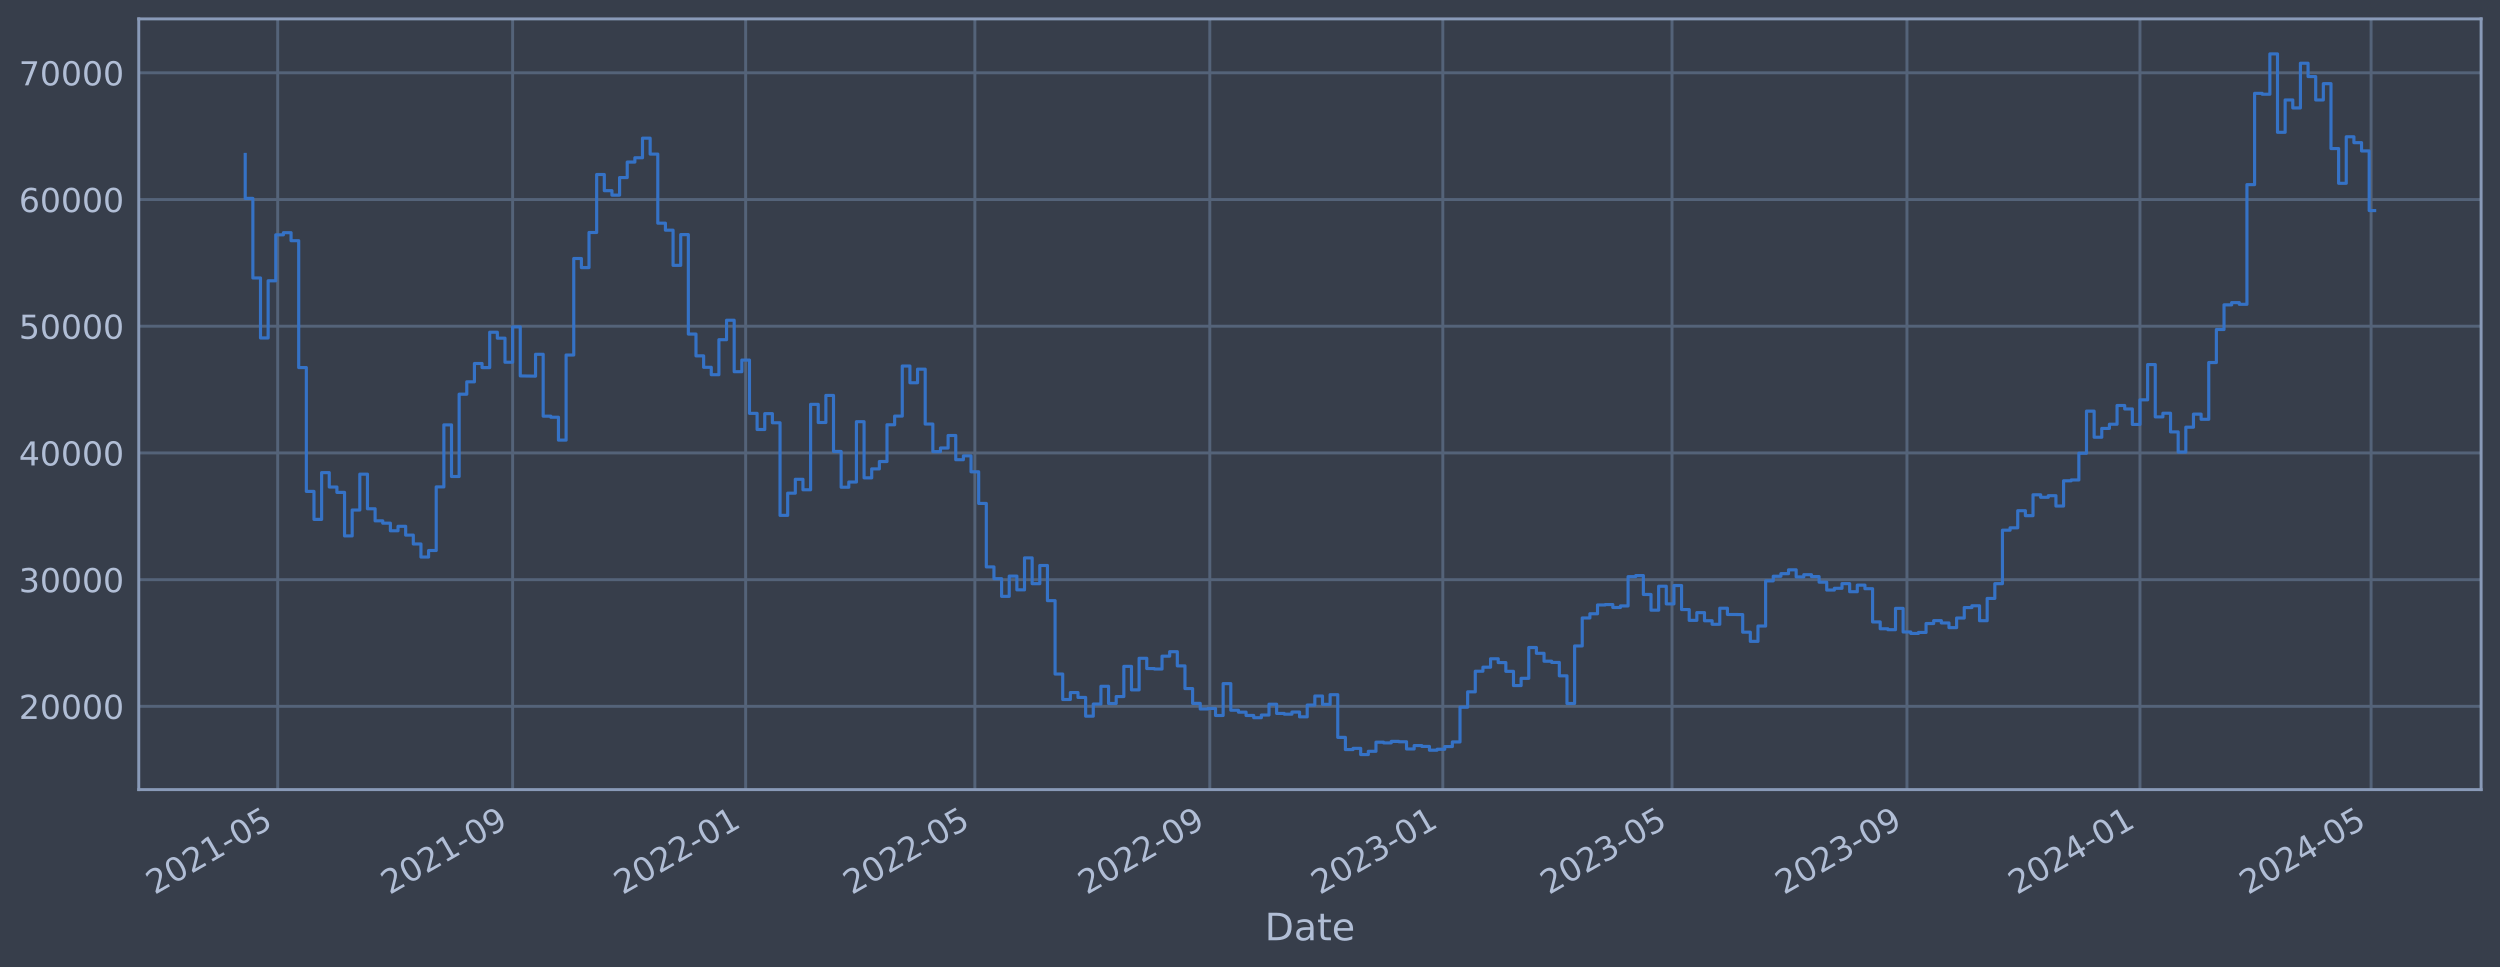
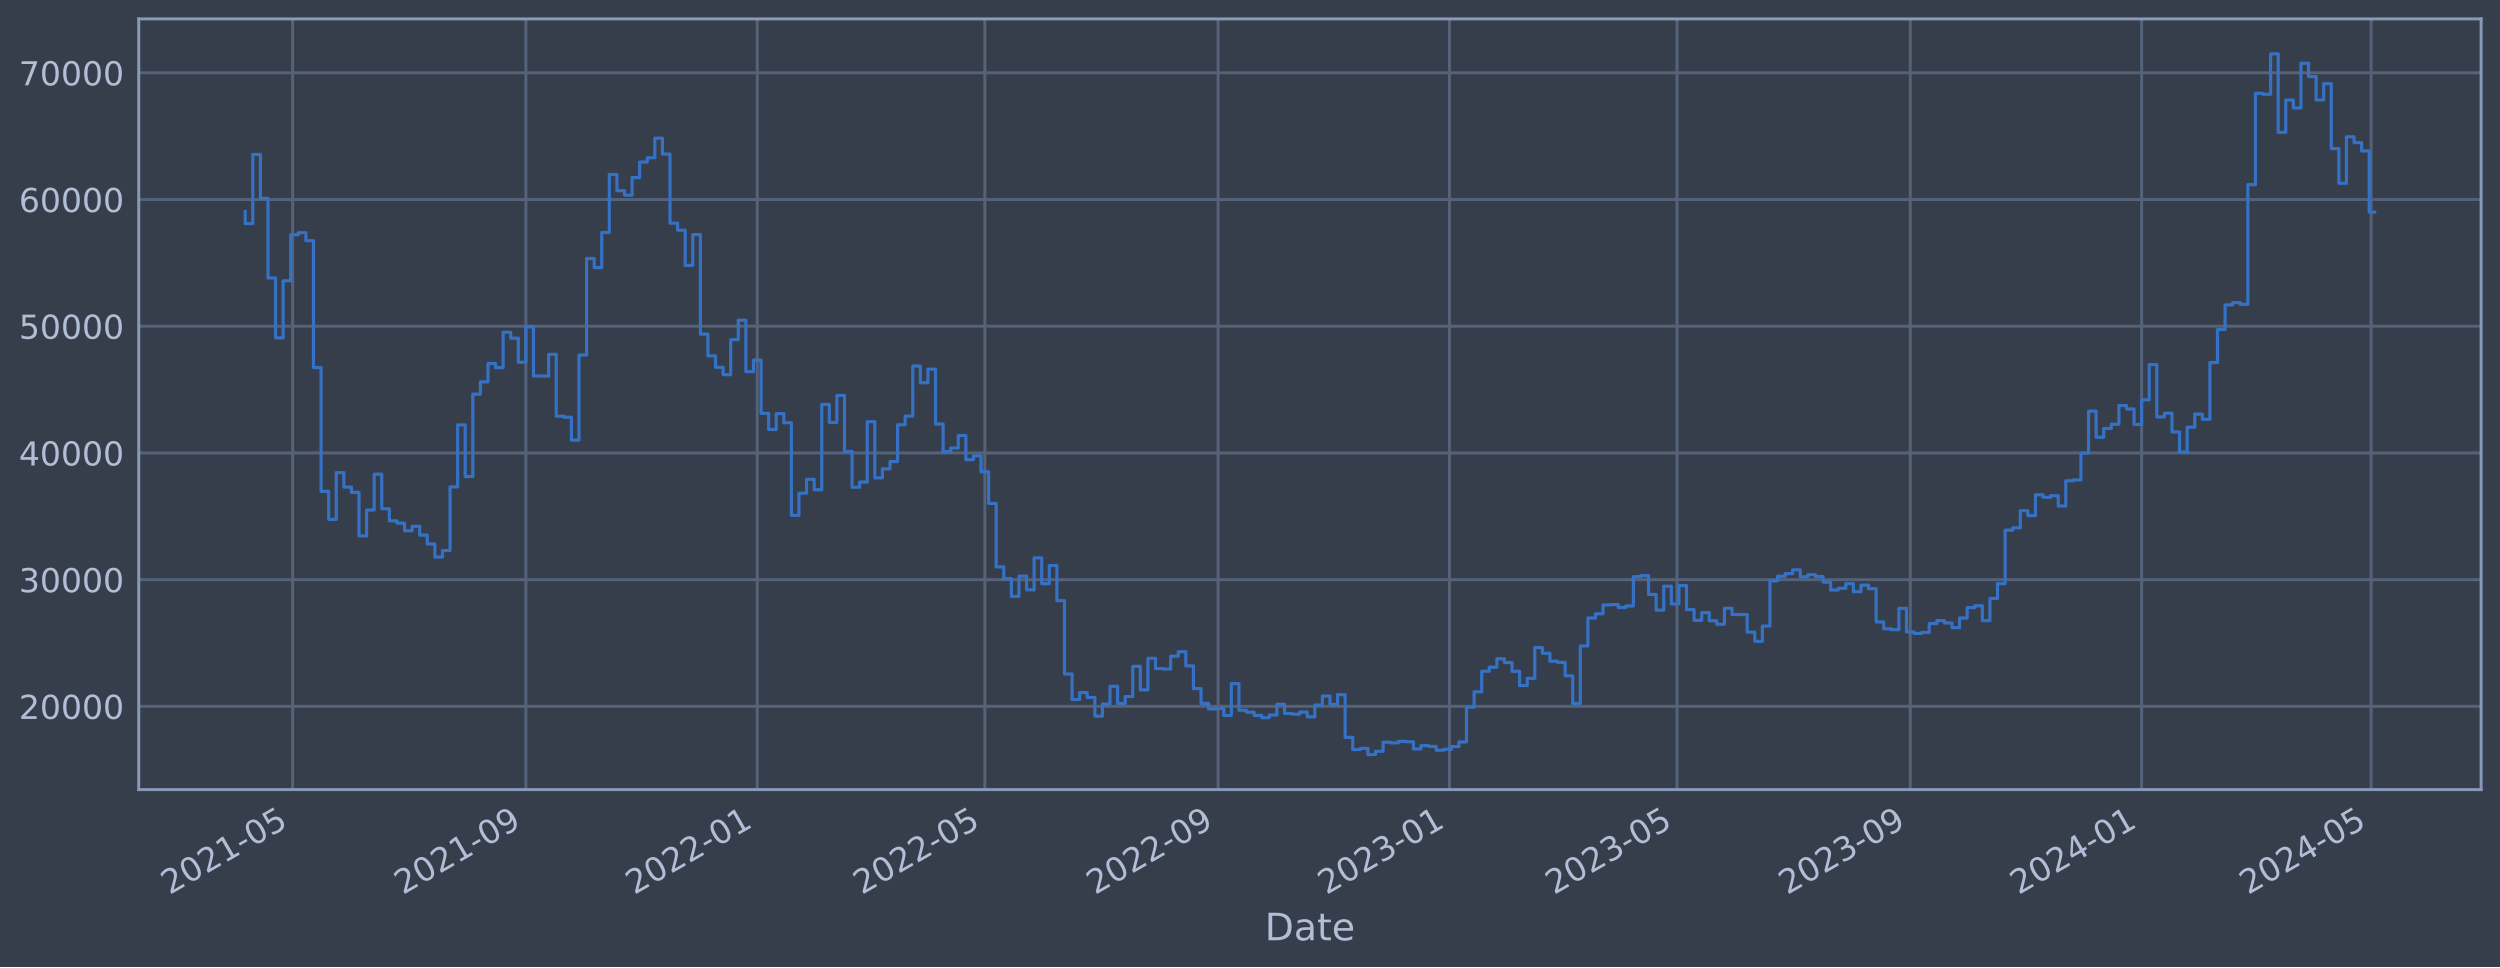
<svg xmlns="http://www.w3.org/2000/svg" xmlns:xlink="http://www.w3.org/1999/xlink" width="952.884pt" height="368.58pt" viewBox="0 0 952.884 368.58" version="1.1">
  <defs>
    <style type="text/css">*{stroke-linejoin: round; stroke-linecap: butt}</style>
  </defs>
  <g id="figure_1">
    <g id="patch_1">
      <path d="M 0 368.58  L 952.884 368.58  L 952.884 0  L 0 0  z " style="fill: #373e4b" />
    </g>
    <g id="axes_1">
      <g id="patch_2">
        <path d="M 52.884 300.96  L 945.684 300.96  L 945.684 7.2  L 52.884 7.2  z " style="fill: #373e4b" />
      </g>
      <g id="matplotlib.axis_1">
        <g id="xtick_1">
          <g id="line2d_1">
-             <path d="M 105.842 300.96  L 105.842 7.2  " clip-path="url(#p607f48d6da)" style="fill: none; stroke: #546379; stroke-width: 1.12; stroke-linecap: square" />
+             <path d="M 111.536 300.96  L 111.536 7.2  " clip-path="url(#pb23676a3c1)" style="fill: none; stroke: #546379; stroke-width: 1.12; stroke-linecap: square" />
          </g>
          <g id="line2d_2" />
          <g id="text_1">
-             <g style="fill: #b1bed6" transform="translate(58.9386 341.1745) rotate(-30) scale(0.126 -0.126)">
+             <g style="fill: #b1bed6" transform="translate(64.63299 341.1745) rotate(-30) scale(0.126 -0.126)">
              <defs>
                <path id="DejaVuSans-32" d="M 1228 531  L 3431 531  L 3431 0  L 469 0  L 469 531  Q 828 903 1448 1529  Q 2069 2156 2228 2338  Q 2531 2678 2651 2914  Q 2772 3150 2772 3378  Q 2772 3750 2511 3984  Q 2250 4219 1831 4219  Q 1534 4219 1204 4116  Q 875 4013 500 3803  L 500 4441  Q 881 4594 1212 4672  Q 1544 4750 1819 4750  Q 2544 4750 2975 4387  Q 3406 4025 3406 3419  Q 3406 3131 3298 2873  Q 3191 2616 2906 2266  Q 2828 2175 2409 1742  Q 1991 1309 1228 531  z " transform="scale(0.015625)" />
                <path id="DejaVuSans-30" d="M 2034 4250  Q 1547 4250 1301 3770  Q 1056 3291 1056 2328  Q 1056 1369 1301 889  Q 1547 409 2034 409  Q 2525 409 2770 889  Q 3016 1369 3016 2328  Q 3016 3291 2770 3770  Q 2525 4250 2034 4250  z M 2034 4750  Q 2819 4750 3233 4129  Q 3647 3509 3647 2328  Q 3647 1150 3233 529  Q 2819 -91 2034 -91  Q 1250 -91 836 529  Q 422 1150 422 2328  Q 422 3509 836 4129  Q 1250 4750 2034 4750  z " transform="scale(0.015625)" />
                <path id="DejaVuSans-31" d="M 794 531  L 1825 531  L 1825 4091  L 703 3866  L 703 4441  L 1819 4666  L 2450 4666  L 2450 531  L 3481 531  L 3481 0  L 794 0  L 794 531  z " transform="scale(0.015625)" />
                <path id="DejaVuSans-2d" d="M 313 2009  L 1997 2009  L 1997 1497  L 313 1497  L 313 2009  z " transform="scale(0.015625)" />
                <path id="DejaVuSans-35" d="M 691 4666  L 3169 4666  L 3169 4134  L 1269 4134  L 1269 2991  Q 1406 3038 1543 3061  Q 1681 3084 1819 3084  Q 2600 3084 3056 2656  Q 3513 2228 3513 1497  Q 3513 744 3044 326  Q 2575 -91 1722 -91  Q 1428 -91 1123 -41  Q 819 9 494 109  L 494 744  Q 775 591 1075 516  Q 1375 441 1709 441  Q 2250 441 2565 725  Q 2881 1009 2881 1497  Q 2881 1984 2565 2268  Q 2250 2553 1709 2553  Q 1456 2553 1204 2497  Q 953 2441 691 2322  L 691 4666  z " transform="scale(0.015625)" />
              </defs>
              <use xlink:href="#DejaVuSans-32" />
              <use xlink:href="#DejaVuSans-30" x="63.623" />
              <use xlink:href="#DejaVuSans-32" x="127.246" />
              <use xlink:href="#DejaVuSans-31" x="190.869" />
              <use xlink:href="#DejaVuSans-2d" x="254.492" />
              <use xlink:href="#DejaVuSans-30" x="290.576" />
              <use xlink:href="#DejaVuSans-35" x="354.199" />
            </g>
          </g>
        </g>
        <g id="xtick_2">
          <g id="line2d_3">
-             <path d="M 195.388 300.96  L 195.388 7.2  " clip-path="url(#p607f48d6da)" style="fill: none; stroke: #546379; stroke-width: 1.12; stroke-linecap: square" />
+             <path d="M 200.444 300.96  L 200.444 7.2  " clip-path="url(#pb23676a3c1)" style="fill: none; stroke: #546379; stroke-width: 1.12; stroke-linecap: square" />
          </g>
          <g id="line2d_4" />
          <g id="text_2">
-             <g style="fill: #b1bed6" transform="translate(148.4848 341.1745) rotate(-30) scale(0.126 -0.126)">
+             <g style="fill: #b1bed6" transform="translate(153.5408 341.1745) rotate(-30) scale(0.126 -0.126)">
              <defs>
                <path id="DejaVuSans-39" d="M 703 97  L 703 672  Q 941 559 1184 500  Q 1428 441 1663 441  Q 2288 441 2617 861  Q 2947 1281 2994 2138  Q 2813 1869 2534 1725  Q 2256 1581 1919 1581  Q 1219 1581 811 2004  Q 403 2428 403 3163  Q 403 3881 828 4315  Q 1253 4750 1959 4750  Q 2769 4750 3195 4129  Q 3622 3509 3622 2328  Q 3622 1225 3098 567  Q 2575 -91 1691 -91  Q 1453 -91 1209 -44  Q 966 3 703 97  z M 1959 2075  Q 2384 2075 2632 2365  Q 2881 2656 2881 3163  Q 2881 3666 2632 3958  Q 2384 4250 1959 4250  Q 1534 4250 1286 3958  Q 1038 3666 1038 3163  Q 1038 2656 1286 2365  Q 1534 2075 1959 2075  z " transform="scale(0.015625)" />
              </defs>
              <use xlink:href="#DejaVuSans-32" />
              <use xlink:href="#DejaVuSans-30" x="63.623" />
              <use xlink:href="#DejaVuSans-32" x="127.246" />
              <use xlink:href="#DejaVuSans-31" x="190.869" />
              <use xlink:href="#DejaVuSans-2d" x="254.492" />
              <use xlink:href="#DejaVuSans-30" x="290.576" />
              <use xlink:href="#DejaVuSans-39" x="354.199" />
            </g>
          </g>
        </g>
        <g id="xtick_3">
          <g id="line2d_5">
-             <path d="M 284.206 300.96  L 284.206 7.2  " clip-path="url(#p607f48d6da)" style="fill: none; stroke: #546379; stroke-width: 1.12; stroke-linecap: square" />
+             <path d="M 288.629 300.96  L 288.629 7.2  " clip-path="url(#pb23676a3c1)" style="fill: none; stroke: #546379; stroke-width: 1.12; stroke-linecap: square" />
          </g>
          <g id="line2d_6" />
          <g id="text_3">
-             <g style="fill: #b1bed6" transform="translate(237.3031 341.1745) rotate(-30) scale(0.126 -0.126)">
+             <g style="fill: #b1bed6" transform="translate(241.7258 341.1745) rotate(-30) scale(0.126 -0.126)">
              <use xlink:href="#DejaVuSans-32" />
              <use xlink:href="#DejaVuSans-30" x="63.623" />
              <use xlink:href="#DejaVuSans-32" x="127.246" />
              <use xlink:href="#DejaVuSans-32" x="190.869" />
              <use xlink:href="#DejaVuSans-2d" x="254.492" />
              <use xlink:href="#DejaVuSans-30" x="290.576" />
              <use xlink:href="#DejaVuSans-31" x="354.199" />
            </g>
          </g>
        </g>
        <g id="xtick_4">
          <g id="line2d_7">
-             <path d="M 371.569 300.96  L 371.569 7.2  " clip-path="url(#p607f48d6da)" style="fill: none; stroke: #546379; stroke-width: 1.12; stroke-linecap: square" />
+             <path d="M 375.368 300.96  L 375.368 7.2  " clip-path="url(#pb23676a3c1)" style="fill: none; stroke: #546379; stroke-width: 1.12; stroke-linecap: square" />
          </g>
          <g id="line2d_8" />
          <g id="text_4">
-             <g style="fill: #b1bed6" transform="translate(324.6653 341.1745) rotate(-30) scale(0.126 -0.126)">
+             <g style="fill: #b1bed6" transform="translate(328.4651 341.1745) rotate(-30) scale(0.126 -0.126)">
              <use xlink:href="#DejaVuSans-32" />
              <use xlink:href="#DejaVuSans-30" x="63.623" />
              <use xlink:href="#DejaVuSans-32" x="127.246" />
              <use xlink:href="#DejaVuSans-32" x="190.869" />
              <use xlink:href="#DejaVuSans-2d" x="254.492" />
              <use xlink:href="#DejaVuSans-30" x="290.576" />
              <use xlink:href="#DejaVuSans-35" x="354.199" />
            </g>
          </g>
        </g>
        <g id="xtick_5">
          <g id="line2d_9">
-             <path d="M 461.115 300.96  L 461.115 7.2  " clip-path="url(#p607f48d6da)" style="fill: none; stroke: #546379; stroke-width: 1.12; stroke-linecap: square" />
+             <path d="M 464.276 300.96  L 464.276 7.2  " clip-path="url(#pb23676a3c1)" style="fill: none; stroke: #546379; stroke-width: 1.12; stroke-linecap: square" />
          </g>
          <g id="line2d_10" />
          <g id="text_5">
-             <g style="fill: #b1bed6" transform="translate(414.2115 341.1745) rotate(-30) scale(0.126 -0.126)">
+             <g style="fill: #b1bed6" transform="translate(417.3729 341.1745) rotate(-30) scale(0.126 -0.126)">
              <use xlink:href="#DejaVuSans-32" />
              <use xlink:href="#DejaVuSans-30" x="63.623" />
              <use xlink:href="#DejaVuSans-32" x="127.246" />
              <use xlink:href="#DejaVuSans-32" x="190.869" />
              <use xlink:href="#DejaVuSans-2d" x="254.492" />
              <use xlink:href="#DejaVuSans-30" x="290.576" />
              <use xlink:href="#DejaVuSans-39" x="354.199" />
            </g>
          </g>
        </g>
        <g id="xtick_6">
          <g id="line2d_11">
-             <path d="M 549.933 300.96  L 549.933 7.2  " clip-path="url(#p607f48d6da)" style="fill: none; stroke: #546379; stroke-width: 1.12; stroke-linecap: square" />
+             <path d="M 552.461 300.96  L 552.461 7.2  " clip-path="url(#pb23676a3c1)" style="fill: none; stroke: #546379; stroke-width: 1.12; stroke-linecap: square" />
          </g>
          <g id="line2d_12" />
          <g id="text_6">
-             <g style="fill: #b1bed6" transform="translate(503.0297 341.1745) rotate(-30) scale(0.126 -0.126)">
+             <g style="fill: #b1bed6" transform="translate(505.5579 341.1745) rotate(-30) scale(0.126 -0.126)">
              <defs>
                <path id="DejaVuSans-33" d="M 2597 2516  Q 3050 2419 3304 2112  Q 3559 1806 3559 1356  Q 3559 666 3084 287  Q 2609 -91 1734 -91  Q 1441 -91 1130 -33  Q 819 25 488 141  L 488 750  Q 750 597 1062 519  Q 1375 441 1716 441  Q 2309 441 2620 675  Q 2931 909 2931 1356  Q 2931 1769 2642 2001  Q 2353 2234 1838 2234  L 1294 2234  L 1294 2753  L 1863 2753  Q 2328 2753 2575 2939  Q 2822 3125 2822 3475  Q 2822 3834 2567 4026  Q 2313 4219 1838 4219  Q 1578 4219 1281 4162  Q 984 4106 628 3988  L 628 4550  Q 988 4650 1302 4700  Q 1616 4750 1894 4750  Q 2613 4750 3031 4423  Q 3450 4097 3450 3541  Q 3450 3153 3228 2886  Q 3006 2619 2597 2516  z " transform="scale(0.015625)" />
              </defs>
              <use xlink:href="#DejaVuSans-32" />
              <use xlink:href="#DejaVuSans-30" x="63.623" />
              <use xlink:href="#DejaVuSans-32" x="127.246" />
              <use xlink:href="#DejaVuSans-33" x="190.869" />
              <use xlink:href="#DejaVuSans-2d" x="254.492" />
              <use xlink:href="#DejaVuSans-30" x="290.576" />
              <use xlink:href="#DejaVuSans-31" x="354.199" />
            </g>
          </g>
        </g>
        <g id="xtick_7">
          <g id="line2d_13">
-             <path d="M 637.295 300.96  L 637.295 7.2  " clip-path="url(#p607f48d6da)" style="fill: none; stroke: #546379; stroke-width: 1.12; stroke-linecap: square" />
+             <path d="M 639.201 300.96  L 639.201 7.2  " clip-path="url(#pb23676a3c1)" style="fill: none; stroke: #546379; stroke-width: 1.12; stroke-linecap: square" />
          </g>
          <g id="line2d_14" />
          <g id="text_7">
-             <g style="fill: #b1bed6" transform="translate(590.3919 341.1745) rotate(-30) scale(0.126 -0.126)">
+             <g style="fill: #b1bed6" transform="translate(592.2973 341.1745) rotate(-30) scale(0.126 -0.126)">
              <use xlink:href="#DejaVuSans-32" />
              <use xlink:href="#DejaVuSans-30" x="63.623" />
              <use xlink:href="#DejaVuSans-32" x="127.246" />
              <use xlink:href="#DejaVuSans-33" x="190.869" />
              <use xlink:href="#DejaVuSans-2d" x="254.492" />
              <use xlink:href="#DejaVuSans-30" x="290.576" />
              <use xlink:href="#DejaVuSans-35" x="354.199" />
            </g>
          </g>
        </g>
        <g id="xtick_8">
          <g id="line2d_15">
-             <path d="M 726.841 300.96  L 726.841 7.2  " clip-path="url(#p607f48d6da)" style="fill: none; stroke: #546379; stroke-width: 1.12; stroke-linecap: square" />
+             <path d="M 728.108 300.96  L 728.108 7.2  " clip-path="url(#pb23676a3c1)" style="fill: none; stroke: #546379; stroke-width: 1.12; stroke-linecap: square" />
          </g>
          <g id="line2d_16" />
          <g id="text_8">
-             <g style="fill: #b1bed6" transform="translate(679.9382 341.1745) rotate(-30) scale(0.126 -0.126)">
+             <g style="fill: #b1bed6" transform="translate(681.2051 341.1745) rotate(-30) scale(0.126 -0.126)">
              <use xlink:href="#DejaVuSans-32" />
              <use xlink:href="#DejaVuSans-30" x="63.623" />
              <use xlink:href="#DejaVuSans-32" x="127.246" />
              <use xlink:href="#DejaVuSans-33" x="190.869" />
              <use xlink:href="#DejaVuSans-2d" x="254.492" />
              <use xlink:href="#DejaVuSans-30" x="290.576" />
              <use xlink:href="#DejaVuSans-39" x="354.199" />
            </g>
          </g>
        </g>
        <g id="xtick_9">
          <g id="line2d_17">
-             <path d="M 815.66 300.96  L 815.66 7.2  " clip-path="url(#p607f48d6da)" style="fill: none; stroke: #546379; stroke-width: 1.12; stroke-linecap: square" />
+             <path d="M 816.293 300.96  L 816.293 7.2  " clip-path="url(#pb23676a3c1)" style="fill: none; stroke: #546379; stroke-width: 1.12; stroke-linecap: square" />
          </g>
          <g id="line2d_18" />
          <g id="text_9">
-             <g style="fill: #b1bed6" transform="translate(768.7564 341.1745) rotate(-30) scale(0.126 -0.126)">
+             <g style="fill: #b1bed6" transform="translate(769.3901 341.1745) rotate(-30) scale(0.126 -0.126)">
              <defs>
                <path id="DejaVuSans-34" d="M 2419 4116  L 825 1625  L 2419 1625  L 2419 4116  z M 2253 4666  L 3047 4666  L 3047 1625  L 3713 1625  L 3713 1100  L 3047 1100  L 3047 0  L 2419 0  L 2419 1100  L 313 1100  L 313 1709  L 2253 4666  z " transform="scale(0.015625)" />
              </defs>
              <use xlink:href="#DejaVuSans-32" />
              <use xlink:href="#DejaVuSans-30" x="63.623" />
              <use xlink:href="#DejaVuSans-32" x="127.246" />
              <use xlink:href="#DejaVuSans-34" x="190.869" />
              <use xlink:href="#DejaVuSans-2d" x="254.492" />
              <use xlink:href="#DejaVuSans-30" x="290.576" />
              <use xlink:href="#DejaVuSans-31" x="354.199" />
            </g>
          </g>
        </g>
        <g id="xtick_10">
          <g id="line2d_19">
-             <path d="M 903.75 300.96  L 903.75 7.2  " clip-path="url(#p607f48d6da)" style="fill: none; stroke: #546379; stroke-width: 1.12; stroke-linecap: square" />
+             <path d="M 903.755 300.96  L 903.755 7.2  " clip-path="url(#pb23676a3c1)" style="fill: none; stroke: #546379; stroke-width: 1.12; stroke-linecap: square" />
          </g>
          <g id="line2d_20" />
          <g id="text_10">
-             <g style="fill: #b1bed6" transform="translate(856.8466 341.1745) rotate(-30) scale(0.126 -0.126)">
+             <g style="fill: #b1bed6" transform="translate(856.8522 341.1745) rotate(-30) scale(0.126 -0.126)">
              <use xlink:href="#DejaVuSans-32" />
              <use xlink:href="#DejaVuSans-30" x="63.623" />
              <use xlink:href="#DejaVuSans-32" x="127.246" />
              <use xlink:href="#DejaVuSans-34" x="190.869" />
              <use xlink:href="#DejaVuSans-2d" x="254.492" />
              <use xlink:href="#DejaVuSans-30" x="290.576" />
              <use xlink:href="#DejaVuSans-35" x="354.199" />
            </g>
          </g>
        </g>
        <g id="text_11">
          <g style="fill: #b1bed6" transform="translate(482.0746 358.3856) scale(0.144 -0.144)">
            <defs>
              <path id="DejaVuSans-44" d="M 1259 4147  L 1259 519  L 2022 519  Q 2988 519 3436 956  Q 3884 1394 3884 2338  Q 3884 3275 3436 3711  Q 2988 4147 2022 4147  L 1259 4147  z M 628 4666  L 1925 4666  Q 3281 4666 3915 4102  Q 4550 3538 4550 2338  Q 4550 1131 3912 565  Q 3275 0 1925 0  L 628 0  L 628 4666  z " transform="scale(0.015625)" />
              <path id="DejaVuSans-61" d="M 2194 1759  Q 1497 1759 1228 1600  Q 959 1441 959 1056  Q 959 750 1161 570  Q 1363 391 1709 391  Q 2188 391 2477 730  Q 2766 1069 2766 1631  L 2766 1759  L 2194 1759  z M 3341 1997  L 3341 0  L 2766 0  L 2766 531  Q 2569 213 2275 61  Q 1981 -91 1556 -91  Q 1019 -91 701 211  Q 384 513 384 1019  Q 384 1609 779 1909  Q 1175 2209 1959 2209  L 2766 2209  L 2766 2266  Q 2766 2663 2505 2880  Q 2244 3097 1772 3097  Q 1472 3097 1187 3025  Q 903 2953 641 2809  L 641 3341  Q 956 3463 1253 3523  Q 1550 3584 1831 3584  Q 2591 3584 2966 3190  Q 3341 2797 3341 1997  z " transform="scale(0.015625)" />
              <path id="DejaVuSans-74" d="M 1172 4494  L 1172 3500  L 2356 3500  L 2356 3053  L 1172 3053  L 1172 1153  Q 1172 725 1289 603  Q 1406 481 1766 481  L 2356 481  L 2356 0  L 1766 0  Q 1100 0 847 248  Q 594 497 594 1153  L 594 3053  L 172 3053  L 172 3500  L 594 3500  L 594 4494  L 1172 4494  z " transform="scale(0.015625)" />
              <path id="DejaVuSans-65" d="M 3597 1894  L 3597 1613  L 953 1613  Q 991 1019 1311 708  Q 1631 397 2203 397  Q 2534 397 2845 478  Q 3156 559 3463 722  L 3463 178  Q 3153 47 2828 -22  Q 2503 -91 2169 -91  Q 1331 -91 842 396  Q 353 884 353 1716  Q 353 2575 817 3079  Q 1281 3584 2069 3584  Q 2775 3584 3186 3129  Q 3597 2675 3597 1894  z M 3022 2063  Q 3016 2534 2758 2815  Q 2500 3097 2075 3097  Q 1594 3097 1305 2825  Q 1016 2553 972 2059  L 3022 2063  z " transform="scale(0.015625)" />
            </defs>
            <use xlink:href="#DejaVuSans-44" />
            <use xlink:href="#DejaVuSans-61" x="77.002" />
            <use xlink:href="#DejaVuSans-74" x="138.281" />
            <use xlink:href="#DejaVuSans-65" x="177.49" />
          </g>
        </g>
      </g>
      <g id="matplotlib.axis_2">
        <g id="ytick_1">
          <g id="line2d_21">
-             <path d="M 52.884 269.229  L 945.684 269.229  " clip-path="url(#p607f48d6da)" style="fill: none; stroke: #546379; stroke-width: 1.12; stroke-linecap: square" />
+             <path d="M 52.884 269.229  L 945.684 269.229  " clip-path="url(#pb23676a3c1)" style="fill: none; stroke: #546379; stroke-width: 1.12; stroke-linecap: square" />
          </g>
          <g id="line2d_22" />
          <g id="text_12">
            <g style="fill: #b1bed6" transform="translate(7.2 274.0162) scale(0.126 -0.126)">
              <use xlink:href="#DejaVuSans-32" />
              <use xlink:href="#DejaVuSans-30" x="63.623" />
              <use xlink:href="#DejaVuSans-30" x="127.246" />
              <use xlink:href="#DejaVuSans-30" x="190.869" />
              <use xlink:href="#DejaVuSans-30" x="254.492" />
            </g>
          </g>
        </g>
        <g id="ytick_2">
          <g id="line2d_23">
-             <path d="M 52.884 220.932  L 945.684 220.932  " clip-path="url(#p607f48d6da)" style="fill: none; stroke: #546379; stroke-width: 1.12; stroke-linecap: square" />
+             <path d="M 52.884 220.932  L 945.684 220.932  " clip-path="url(#pb23676a3c1)" style="fill: none; stroke: #546379; stroke-width: 1.12; stroke-linecap: square" />
          </g>
          <g id="line2d_24" />
          <g id="text_13">
            <g style="fill: #b1bed6" transform="translate(7.2 225.7194) scale(0.126 -0.126)">
              <use xlink:href="#DejaVuSans-33" />
              <use xlink:href="#DejaVuSans-30" x="63.623" />
              <use xlink:href="#DejaVuSans-30" x="127.246" />
              <use xlink:href="#DejaVuSans-30" x="190.869" />
              <use xlink:href="#DejaVuSans-30" x="254.492" />
            </g>
          </g>
        </g>
        <g id="ytick_3">
          <g id="line2d_25">
-             <path d="M 52.884 172.636  L 945.684 172.636  " clip-path="url(#p607f48d6da)" style="fill: none; stroke: #546379; stroke-width: 1.12; stroke-linecap: square" />
+             <path d="M 52.884 172.636  L 945.684 172.636  " clip-path="url(#pb23676a3c1)" style="fill: none; stroke: #546379; stroke-width: 1.12; stroke-linecap: square" />
          </g>
          <g id="line2d_26" />
          <g id="text_14">
            <g style="fill: #b1bed6" transform="translate(7.2 177.4226) scale(0.126 -0.126)">
              <use xlink:href="#DejaVuSans-34" />
              <use xlink:href="#DejaVuSans-30" x="63.623" />
              <use xlink:href="#DejaVuSans-30" x="127.246" />
              <use xlink:href="#DejaVuSans-30" x="190.869" />
              <use xlink:href="#DejaVuSans-30" x="254.492" />
            </g>
          </g>
        </g>
        <g id="ytick_4">
          <g id="line2d_27">
-             <path d="M 52.884 124.339  L 945.684 124.339  " clip-path="url(#p607f48d6da)" style="fill: none; stroke: #546379; stroke-width: 1.12; stroke-linecap: square" />
+             <path d="M 52.884 124.339  L 945.684 124.339  " clip-path="url(#pb23676a3c1)" style="fill: none; stroke: #546379; stroke-width: 1.12; stroke-linecap: square" />
          </g>
          <g id="line2d_28" />
          <g id="text_15">
            <g style="fill: #b1bed6" transform="translate(7.2 129.1258) scale(0.126 -0.126)">
              <use xlink:href="#DejaVuSans-35" />
              <use xlink:href="#DejaVuSans-30" x="63.623" />
              <use xlink:href="#DejaVuSans-30" x="127.246" />
              <use xlink:href="#DejaVuSans-30" x="190.869" />
              <use xlink:href="#DejaVuSans-30" x="254.492" />
            </g>
          </g>
        </g>
        <g id="ytick_5">
          <g id="line2d_29">
-             <path d="M 52.884 76.042  L 945.684 76.042  " clip-path="url(#p607f48d6da)" style="fill: none; stroke: #546379; stroke-width: 1.12; stroke-linecap: square" />
+             <path d="M 52.884 76.042  L 945.684 76.042  " clip-path="url(#pb23676a3c1)" style="fill: none; stroke: #546379; stroke-width: 1.12; stroke-linecap: square" />
          </g>
          <g id="line2d_30" />
          <g id="text_16">
            <g style="fill: #b1bed6" transform="translate(7.2 80.82899) scale(0.126 -0.126)">
              <defs>
                <path id="DejaVuSans-36" d="M 2113 2584  Q 1688 2584 1439 2293  Q 1191 2003 1191 1497  Q 1191 994 1439 701  Q 1688 409 2113 409  Q 2538 409 2786 701  Q 3034 994 3034 1497  Q 3034 2003 2786 2293  Q 2538 2584 2113 2584  z M 3366 4563  L 3366 3988  Q 3128 4100 2886 4159  Q 2644 4219 2406 4219  Q 1781 4219 1451 3797  Q 1122 3375 1075 2522  Q 1259 2794 1537 2939  Q 1816 3084 2150 3084  Q 2853 3084 3261 2657  Q 3669 2231 3669 1497  Q 3669 778 3244 343  Q 2819 -91 2113 -91  Q 1303 -91 875 529  Q 447 1150 447 2328  Q 447 3434 972 4092  Q 1497 4750 2381 4750  Q 2619 4750 2861 4703  Q 3103 4656 3366 4563  z " transform="scale(0.015625)" />
              </defs>
              <use xlink:href="#DejaVuSans-36" />
              <use xlink:href="#DejaVuSans-30" x="63.623" />
              <use xlink:href="#DejaVuSans-30" x="127.246" />
              <use xlink:href="#DejaVuSans-30" x="190.869" />
              <use xlink:href="#DejaVuSans-30" x="254.492" />
            </g>
          </g>
        </g>
        <g id="ytick_6">
          <g id="line2d_31">
-             <path d="M 52.884 27.745  L 945.684 27.745  " clip-path="url(#p607f48d6da)" style="fill: none; stroke: #546379; stroke-width: 1.12; stroke-linecap: square" />
+             <path d="M 52.884 27.745  L 945.684 27.745  " clip-path="url(#pb23676a3c1)" style="fill: none; stroke: #546379; stroke-width: 1.12; stroke-linecap: square" />
          </g>
          <g id="line2d_32" />
          <g id="text_17">
            <g style="fill: #b1bed6" transform="translate(7.2 32.5322) scale(0.126 -0.126)">
              <defs>
                <path id="DejaVuSans-37" d="M 525 4666  L 3525 4666  L 3525 4397  L 1831 0  L 1172 0  L 2766 4134  L 525 4134  L 525 4666  z " transform="scale(0.015625)" />
              </defs>
              <use xlink:href="#DejaVuSans-37" />
              <use xlink:href="#DejaVuSans-30" x="63.623" />
              <use xlink:href="#DejaVuSans-30" x="127.246" />
              <use xlink:href="#DejaVuSans-30" x="190.869" />
              <use xlink:href="#DejaVuSans-30" x="254.492" />
            </g>
          </g>
        </g>
      </g>
      <g id="line2d_33">
-         <path d="M 93.466 58.875  L 93.466 75.621  L 96.378 75.621  L 96.378 105.943  L 99.29 105.943  L 99.29 128.803  L 102.202 128.803  L 102.202 107.028  L 105.114 107.028  L 105.114 89.501  L 108.026 89.501  L 108.026 88.694  L 110.938 88.694  L 110.938 91.738  L 113.85 91.738  L 113.85 140.1  L 116.762 140.1  L 116.762 187.297  L 119.674 187.297  L 119.674 197.969  L 122.586 197.969  L 122.586 180.144  L 125.498 180.144  L 125.498 185.625  L 128.41 185.625  L 128.41 187.678  L 131.323 187.678  L 131.323 204.269  L 134.235 204.269  L 134.235 194.394  L 137.147 194.394  L 137.147 180.726  L 140.059 180.726  L 140.059 193.923  L 142.971 193.923  L 142.971 198.526  L 145.883 198.526  L 145.883 199.408  L 148.795 199.408  L 148.795 202.305  L 151.707 202.305  L 151.707 200.595  L 154.619 200.595  L 154.619 203.953  L 157.531 203.953  L 157.531 207.339  L 160.443 207.339  L 160.443 212.319  L 163.355 212.319  L 163.355 209.834  L 166.267 209.834  L 166.267 185.588  L 169.179 185.588  L 169.179 161.942  L 172.092 161.942  L 172.092 181.628  L 175.004 181.628  L 175.004 150.254  L 177.916 150.254  L 177.916 145.534  L 180.828 145.534  L 180.828 138.555  L 183.74 138.555  L 183.74 140.109  L 186.652 140.109  L 186.652 126.64  L 189.564 126.64  L 189.564 128.894  L 192.476 128.894  L 192.476 138.075  L 195.388 138.075  L 195.388 124.593  L 198.3 124.593  L 198.3 143.279  L 204.124 143.372  L 204.124 135.035  L 207.036 135.035  L 207.036 158.622  L 209.948 158.622  L 209.948 159.037  L 212.861 159.037  L 212.861 167.752  L 215.773 167.752  L 215.773 135.316  L 218.685 135.316  L 218.685 98.53  L 221.597 98.53  L 221.597 101.998  L 224.509 101.998  L 224.509 88.61  L 227.421 88.61  L 227.421 66.52  L 230.333 66.52  L 230.333 72.675  L 233.245 72.675  L 233.245 74.375  L 236.157 74.375  L 236.157 67.68  L 239.069 67.68  L 239.069 61.771  L 241.981 61.771  L 241.981 60.137  L 244.893 60.137  L 244.893 52.672  L 247.805 52.672  L 247.805 58.731  L 250.718 58.731  L 250.718 85.059  L 253.63 85.059  L 253.63 87.738  L 256.542 87.738  L 256.542 101.151  L 259.454 101.151  L 259.454 89.421  L 262.366 89.421  L 262.366 127.331  L 265.278 127.331  L 265.278 135.642  L 268.19 135.642  L 268.19 140.001  L 271.102 140.001  L 271.102 142.819  L 274.014 142.819  L 274.014 129.484  L 276.926 129.484  L 276.926 122.065  L 279.838 122.065  L 279.838 141.683  L 282.75 141.683  L 282.75 137.244  L 285.662 137.244  L 285.662 157.564  L 288.574 157.564  L 288.574 163.705  L 291.487 163.705  L 291.487 157.667  L 294.399 157.667  L 294.399 161.134  L 297.311 161.134  L 297.311 196.439  L 300.223 196.439  L 300.223 187.977  L 303.135 187.977  L 303.135 182.688  L 306.047 182.688  L 306.047 186.678  L 308.959 186.678  L 308.959 154.118  L 311.871 154.118  L 311.871 161.038  L 314.783 161.038  L 314.783 150.727  L 317.695 150.727  L 317.695 172.08  L 320.607 172.08  L 320.607 185.717  L 323.519 185.717  L 323.519 183.722  L 326.431 183.722  L 326.431 160.733  L 329.343 160.733  L 329.343 182.138  L 332.256 182.138  L 332.256 178.716  L 335.168 178.716  L 335.168 175.916  L 338.08 175.916  L 338.08 161.902  L 340.992 161.902  L 340.992 158.605  L 343.904 158.605  L 343.904 139.511  L 346.816 139.511  L 346.816 145.883  L 349.728 145.883  L 349.728 140.705  L 352.64 140.705  L 352.64 161.629  L 355.552 161.629  L 355.552 172.142  L 358.464 172.142  L 358.464 170.758  L 361.376 170.758  L 361.376 165.991  L 364.288 165.991  L 364.288 175.217  L 367.2 175.217  L 367.2 173.746  L 370.112 173.746  L 370.112 179.829  L 373.025 179.829  L 373.025 191.891  L 375.937 191.891  L 375.937 216.084  L 378.849 216.084  L 378.849 220.572  L 381.761 220.572  L 381.761 227.303  L 384.673 227.303  L 384.673 219.585  L 387.585 219.585  L 387.585 224.825  L 390.497 224.825  L 390.497 212.647  L 393.409 212.647  L 393.409 222.469  L 396.321 222.469  L 396.321 215.534  L 399.233 215.534  L 399.233 228.928  L 402.145 228.928  L 402.145 256.91  L 405.057 256.91  L 405.057 266.619  L 407.969 266.619  L 407.969 263.973  L 410.882 263.973  L 410.882 265.838  L 413.794 265.838  L 413.794 272.964  L 416.706 272.964  L 416.706 268.351  L 419.618 268.351  L 419.618 261.586  L 422.53 261.586  L 422.53 268.149  L 425.442 268.149  L 425.442 265.49  L 428.354 265.49  L 428.354 253.996  L 431.266 253.996  L 431.266 262.947  L 434.178 262.947  L 434.178 250.915  L 437.09 250.915  L 437.09 254.828  L 440.002 254.828  L 440.002 254.995  L 442.914 254.995  L 442.914 250.104  L 445.826 250.104  L 445.826 248.39  L 448.738 248.39  L 448.738 253.803  L 451.651 253.803  L 451.651 262.453  L 454.563 262.453  L 454.563 268.102  L 457.475 268.102  L 457.475 270.229  L 460.387 270.229  L 460.387 270.026  L 463.299 270.026  L 463.299 272.706  L 466.211 272.706  L 466.211 260.562  L 469.123 260.562  L 469.123 270.704  L 472.035 270.704  L 472.035 271.44  L 474.947 271.44  L 474.947 272.704  L 477.859 272.704  L 477.859 273.552  L 480.771 273.552  L 480.771 272.539  L 483.683 272.539  L 483.683 268.419  L 486.595 268.419  L 486.595 271.925  L 489.507 271.925  L 489.507 272.207  L 492.42 272.207  L 492.42 271.407  L 495.332 271.407  L 495.332 273.231  L 498.244 273.231  L 498.244 268.74  L 501.156 268.74  L 501.156 265.287  L 504.068 265.287  L 504.068 268.485  L 506.98 268.485  L 506.98 264.784  L 509.892 264.784  L 509.892 281.061  L 512.804 281.061  L 512.804 285.708  L 515.716 285.708  L 515.716 285.248  L 518.628 285.248  L 518.628 287.607  L 521.54 287.607  L 521.54 286.358  L 524.452 286.358  L 524.452 282.894  L 527.364 282.894  L 527.364 283.15  L 530.277 283.15  L 530.277 282.585  L 533.189 282.585  L 533.189 282.719  L 536.101 282.719  L 536.101 285.468  L 539.013 285.468  L 539.013 284.179  L 541.925 284.179  L 541.925 284.5  L 544.837 284.5  L 544.837 285.943  L 547.749 285.943  L 547.749 285.584  L 550.661 285.584  L 550.661 284.557  L 553.573 284.557  L 553.573 282.791  L 556.485 282.791  L 556.485 269.551  L 559.397 269.551  L 559.397 263.698  L 562.309 263.698  L 562.309 255.839  L 565.221 255.839  L 565.221 254.307  L 568.133 254.307  L 568.133 251.09  L 571.046 251.09  L 571.046 252.545  L 573.958 252.545  L 573.958 255.881  L 576.87 255.881  L 576.87 261.315  L 579.782 261.315  L 579.782 258.547  L 582.694 258.547  L 582.694 246.81  L 585.606 246.81  L 585.606 249.014  L 588.518 249.014  L 588.518 252.02  L 591.43 252.02  L 591.43 252.483  L 594.342 252.483  L 594.342 257.587  L 597.254 257.587  L 597.254 268.143  L 600.166 268.143  L 600.166 246.204  L 603.078 246.204  L 603.078 235.54  L 605.99 235.54  L 605.99 233.942  L 608.902 233.942  L 608.902 230.592  L 611.815 230.592  L 611.815 230.432  L 614.727 230.432  L 614.727 231.547  L 617.639 231.547  L 617.639 230.951  L 620.551 230.951  L 620.551 219.797  L 623.463 219.797  L 623.463 219.39  L 626.375 219.39  L 626.375 226.585  L 629.287 226.585  L 629.287 232.569  L 632.199 232.569  L 632.199 223.442  L 635.111 223.442  L 635.111 230.173  L 638.023 230.173  L 638.023 223.176  L 640.935 223.176  L 640.935 232.33  L 643.847 232.33  L 643.847 236.455  L 646.759 236.455  L 646.759 233.498  L 649.672 233.498  L 649.672 236.597  L 652.584 236.597  L 652.584 237.946  L 655.496 237.946  L 655.496 231.825  L 658.408 231.825  L 658.408 234.205  L 664.232 234.245  L 664.232 240.962  L 667.144 240.962  L 667.144 244.467  L 670.056 244.467  L 670.056 238.623  L 672.968 238.623  L 672.968 221.397  L 675.88 221.397  L 675.88 219.644  L 678.792 219.644  L 678.792 218.655  L 681.704 218.655  L 681.704 217.19  L 684.616 217.19  L 684.616 219.896  L 687.528 219.896  L 687.528 219.041  L 690.441 219.041  L 690.441 219.772  L 693.353 219.772  L 693.353 221.887  L 696.265 221.887  L 696.265 224.9  L 699.177 224.9  L 699.177 224.235  L 702.089 224.235  L 702.089 222.46  L 705.001 222.46  L 705.001 225.53  L 707.913 225.53  L 707.913 223.029  L 710.825 223.029  L 710.825 224.391  L 713.737 224.391  L 713.737 237.054  L 716.649 237.054  L 716.649 239.655  L 719.561 239.655  L 719.561 240.012  L 722.473 240.012  L 722.473 231.89  L 725.385 231.89  L 725.385 240.883  L 728.297 240.883  L 728.297 241.442  L 731.21 241.442  L 731.21 241.058  L 734.122 241.058  L 734.122 237.662  L 737.034 237.662  L 737.034 236.562  L 739.946 236.562  L 739.946 237.441  L 742.858 237.441  L 742.858 239.223  L 745.77 239.223  L 745.77 235.564  L 748.682 235.564  L 748.682 231.569  L 751.594 231.569  L 751.594 230.895  L 754.506 230.895  L 754.506 236.587  L 757.418 236.587  L 757.418 228.093  L 760.33 228.093  L 760.33 222.465  L 763.242 222.465  L 763.242 202.084  L 766.154 202.084  L 766.154 201.176  L 769.066 201.176  L 769.066 194.656  L 771.979 194.656  L 771.979 196.55  L 774.891 196.55  L 774.891 188.592  L 777.803 188.592  L 777.803 189.552  L 780.715 189.552  L 780.715 188.939  L 783.627 188.939  L 783.627 192.877  L 786.539 192.877  L 786.539 183.256  L 789.451 183.256  L 789.451 182.935  L 792.363 182.935  L 792.363 172.751  L 795.275 172.751  L 795.275 156.704  L 798.187 156.704  L 798.187 166.655  L 801.099 166.655  L 801.099 163.292  L 804.011 163.292  L 804.011 161.708  L 806.923 161.708  L 806.923 154.561  L 809.836 154.561  L 809.836 155.873  L 812.748 155.873  L 812.748 161.77  L 815.66 161.77  L 815.66 152.399  L 818.572 152.399  L 818.572 138.961  L 821.484 138.961  L 821.484 158.9  L 824.396 158.9  L 824.396 157.507  L 827.308 157.507  L 827.308 164.621  L 830.22 164.621  L 830.22 172.305  L 833.132 172.305  L 833.132 162.827  L 836.044 162.827  L 836.044 157.851  L 838.956 157.851  L 838.956 159.821  L 841.868 159.821  L 841.868 138.178  L 844.78 138.178  L 844.78 125.598  L 847.692 125.598  L 847.692 116.199  L 850.605 116.199  L 850.605 115.342  L 853.517 115.342  L 853.517 115.994  L 856.429 115.994  L 856.429 70.379  L 859.341 70.379  L 859.341 35.581  L 862.253 35.581  L 862.253 35.922  L 865.165 35.922  L 865.165 20.553  L 868.077 20.553  L 868.077 50.427  L 870.989 50.427  L 870.989 38.094  L 873.901 38.094  L 873.901 41.141  L 876.813 41.141  L 876.813 24.1  L 879.725 24.1  L 879.725 29.188  L 882.637 29.188  L 882.637 38.093  L 885.549 38.093  L 885.549 31.89  L 888.461 31.89  L 888.461 56.628  L 891.374 56.628  L 891.374 69.858  L 894.286 69.858  L 894.286 52.136  L 897.198 52.136  L 897.198 54.375  L 900.11 54.375  L 900.11 57.531  L 903.022 57.531  L 903.022 80.249  L 905.102 80.249  L 905.102 80.249  " clip-path="url(#p607f48d6da)" style="fill: none; stroke: #3572c6; stroke-width: 1.2; stroke-linecap: square" />
+         <path d="M 93.466 80.61  L 93.466 85.206  L 96.357 85.206  L 96.357 58.875  L 99.248 58.875  L 99.248 75.621  L 102.14 75.621  L 102.14 105.943  L 105.031 105.943  L 105.031 128.803  L 107.922 128.803  L 107.922 107.028  L 110.813 107.028  L 110.813 89.501  L 113.705 89.501  L 113.705 88.694  L 116.596 88.694  L 116.596 91.738  L 119.487 91.738  L 119.487 140.1  L 122.379 140.1  L 122.379 187.297  L 125.27 187.297  L 125.27 197.969  L 128.161 197.969  L 128.161 180.144  L 131.053 180.144  L 131.053 185.625  L 133.944 185.625  L 133.944 187.678  L 136.835 187.678  L 136.835 204.269  L 139.727 204.269  L 139.727 194.394  L 142.618 194.394  L 142.618 180.726  L 145.509 180.726  L 145.509 193.923  L 148.4 193.923  L 148.4 198.526  L 151.292 198.526  L 151.292 199.408  L 154.183 199.408  L 154.183 202.305  L 157.074 202.305  L 157.074 200.595  L 159.966 200.595  L 159.966 203.953  L 162.857 203.953  L 162.857 207.339  L 165.748 207.339  L 165.748 212.319  L 168.64 212.319  L 168.64 209.834  L 171.531 209.834  L 171.531 185.588  L 174.422 185.588  L 174.422 161.942  L 177.314 161.942  L 177.314 181.628  L 180.205 181.628  L 180.205 150.254  L 183.096 150.254  L 183.096 145.534  L 185.988 145.534  L 185.988 138.555  L 188.879 138.555  L 188.879 140.109  L 191.77 140.109  L 191.77 126.64  L 194.661 126.64  L 194.661 128.894  L 197.553 128.894  L 197.553 138.075  L 200.444 138.075  L 200.444 124.593  L 203.335 124.593  L 203.335 143.279  L 209.118 143.372  L 209.118 135.035  L 212.009 135.035  L 212.009 158.622  L 214.901 158.622  L 214.901 159.037  L 217.792 159.037  L 217.792 167.752  L 220.683 167.752  L 220.683 135.316  L 223.575 135.316  L 223.575 98.53  L 226.466 98.53  L 226.466 101.998  L 229.357 101.998  L 229.357 88.61  L 232.248 88.61  L 232.248 66.52  L 235.14 66.52  L 235.14 72.675  L 238.031 72.675  L 238.031 74.375  L 240.922 74.375  L 240.922 67.68  L 243.814 67.68  L 243.814 61.771  L 246.705 61.771  L 246.705 60.137  L 249.596 60.137  L 249.596 52.672  L 252.488 52.672  L 252.488 58.731  L 255.379 58.731  L 255.379 85.059  L 258.27 85.059  L 258.27 87.738  L 261.162 87.738  L 261.162 101.151  L 264.053 101.151  L 264.053 89.421  L 266.944 89.421  L 266.944 127.331  L 269.836 127.331  L 269.836 135.642  L 272.727 135.642  L 272.727 140.001  L 275.618 140.001  L 275.618 142.819  L 278.509 142.819  L 278.509 129.484  L 281.401 129.484  L 281.401 122.065  L 284.292 122.065  L 284.292 141.683  L 287.183 141.683  L 287.183 137.244  L 290.075 137.244  L 290.075 157.564  L 292.966 157.564  L 292.966 163.705  L 295.857 163.705  L 295.857 157.667  L 298.749 157.667  L 298.749 161.134  L 301.64 161.134  L 301.64 196.439  L 304.531 196.439  L 304.531 187.977  L 307.423 187.977  L 307.423 182.688  L 310.314 182.688  L 310.314 186.678  L 313.205 186.678  L 313.205 154.118  L 316.097 154.118  L 316.097 161.038  L 318.988 161.038  L 318.988 150.727  L 321.879 150.727  L 321.879 172.08  L 324.77 172.08  L 324.77 185.717  L 327.662 185.717  L 327.662 183.722  L 330.553 183.722  L 330.553 160.733  L 333.444 160.733  L 333.444 182.138  L 336.336 182.138  L 336.336 178.716  L 339.227 178.716  L 339.227 175.916  L 342.118 175.916  L 342.118 161.902  L 345.01 161.902  L 345.01 158.605  L 347.901 158.605  L 347.901 139.511  L 350.792 139.511  L 350.792 145.883  L 353.684 145.883  L 353.684 140.705  L 356.575 140.705  L 356.575 161.629  L 359.466 161.629  L 359.466 172.142  L 362.357 172.142  L 362.357 170.758  L 365.249 170.758  L 365.249 165.991  L 368.14 165.991  L 368.14 175.217  L 371.031 175.217  L 371.031 173.746  L 373.923 173.746  L 373.923 179.829  L 376.814 179.829  L 376.814 191.891  L 379.705 191.891  L 379.705 216.084  L 382.597 216.084  L 382.597 220.572  L 385.488 220.572  L 385.488 227.303  L 388.379 227.303  L 388.379 219.585  L 391.271 219.585  L 391.271 224.825  L 394.162 224.825  L 394.162 212.647  L 397.053 212.647  L 397.053 222.469  L 399.945 222.469  L 399.945 215.534  L 402.836 215.534  L 402.836 228.928  L 405.727 228.928  L 405.727 256.91  L 408.618 256.91  L 408.618 266.619  L 411.51 266.619  L 411.51 263.973  L 414.401 263.973  L 414.401 265.838  L 417.292 265.838  L 417.292 272.964  L 420.184 272.964  L 420.184 268.351  L 423.075 268.351  L 423.075 261.586  L 425.966 261.586  L 425.966 268.149  L 428.858 268.149  L 428.858 265.49  L 431.749 265.49  L 431.749 253.996  L 434.64 253.996  L 434.64 262.947  L 437.532 262.947  L 437.532 250.915  L 440.423 250.915  L 440.423 254.828  L 443.314 254.828  L 443.314 254.995  L 446.206 254.995  L 446.206 250.104  L 449.097 250.104  L 449.097 248.39  L 451.988 248.39  L 451.988 253.803  L 454.879 253.803  L 454.879 262.453  L 457.771 262.453  L 457.771 268.102  L 460.662 268.102  L 460.662 270.229  L 463.553 270.229  L 463.553 270.026  L 466.445 270.026  L 466.445 272.706  L 469.336 272.706  L 469.336 260.562  L 472.227 260.562  L 472.227 270.704  L 475.119 270.704  L 475.119 271.44  L 478.01 271.44  L 478.01 272.704  L 480.901 272.704  L 480.901 273.552  L 483.793 273.552  L 483.793 272.539  L 486.684 272.539  L 486.684 268.419  L 489.575 268.419  L 489.575 271.925  L 492.466 271.925  L 492.466 272.207  L 495.358 272.207  L 495.358 271.407  L 498.249 271.407  L 498.249 273.231  L 501.14 273.231  L 501.14 268.74  L 504.032 268.74  L 504.032 265.287  L 506.923 265.287  L 506.923 268.485  L 509.814 268.485  L 509.814 264.784  L 512.706 264.784  L 512.706 281.061  L 515.597 281.061  L 515.597 285.708  L 518.488 285.708  L 518.488 285.248  L 521.38 285.248  L 521.38 287.607  L 524.271 287.607  L 524.271 286.358  L 527.162 286.358  L 527.162 282.894  L 530.054 282.894  L 530.054 283.15  L 532.945 283.15  L 532.945 282.585  L 535.836 282.585  L 535.836 282.719  L 538.727 282.719  L 538.727 285.468  L 541.619 285.468  L 541.619 284.179  L 544.51 284.179  L 544.51 284.5  L 547.401 284.5  L 547.401 285.943  L 550.293 285.943  L 550.293 285.584  L 553.184 285.584  L 553.184 284.557  L 556.075 284.557  L 556.075 282.791  L 558.967 282.791  L 558.967 269.551  L 561.858 269.551  L 561.858 263.698  L 564.749 263.698  L 564.749 255.839  L 567.641 255.839  L 567.641 254.307  L 570.532 254.307  L 570.532 251.09  L 573.423 251.09  L 573.423 252.545  L 576.315 252.545  L 576.315 255.881  L 579.206 255.881  L 579.206 261.315  L 582.097 261.315  L 582.097 258.547  L 584.988 258.547  L 584.988 246.81  L 587.88 246.81  L 587.88 249.014  L 590.771 249.014  L 590.771 252.02  L 593.662 252.02  L 593.662 252.483  L 596.554 252.483  L 596.554 257.587  L 599.445 257.587  L 599.445 268.143  L 602.336 268.143  L 602.336 246.204  L 605.228 246.204  L 605.228 235.54  L 608.119 235.54  L 608.119 233.942  L 611.01 233.942  L 611.01 230.592  L 613.902 230.592  L 613.902 230.432  L 616.793 230.432  L 616.793 231.547  L 619.684 231.547  L 619.684 230.951  L 622.575 230.951  L 622.575 219.797  L 625.467 219.797  L 625.467 219.39  L 628.358 219.39  L 628.358 226.585  L 631.249 226.585  L 631.249 232.569  L 634.141 232.569  L 634.141 223.442  L 637.032 223.442  L 637.032 230.173  L 639.923 230.173  L 639.923 223.176  L 642.815 223.176  L 642.815 232.33  L 645.706 232.33  L 645.706 236.455  L 648.597 236.455  L 648.597 233.498  L 651.489 233.498  L 651.489 236.597  L 654.38 236.597  L 654.38 237.946  L 657.271 237.946  L 657.271 231.825  L 660.163 231.825  L 660.163 234.205  L 665.945 234.245  L 665.945 240.962  L 668.836 240.962  L 668.836 244.467  L 671.728 244.467  L 671.728 238.623  L 674.619 238.623  L 674.619 221.397  L 677.51 221.397  L 677.51 219.644  L 680.402 219.644  L 680.402 218.655  L 683.293 218.655  L 683.293 217.19  L 686.184 217.19  L 686.184 219.896  L 689.076 219.896  L 689.076 219.041  L 691.967 219.041  L 691.967 219.772  L 694.858 219.772  L 694.858 221.887  L 697.75 221.887  L 697.75 224.9  L 700.641 224.9  L 700.641 224.235  L 703.532 224.235  L 703.532 222.46  L 706.424 222.46  L 706.424 225.53  L 709.315 225.53  L 709.315 223.029  L 712.206 223.029  L 712.206 224.391  L 715.097 224.391  L 715.097 237.054  L 717.989 237.054  L 717.989 239.655  L 720.88 239.655  L 720.88 240.012  L 723.771 240.012  L 723.771 231.89  L 726.663 231.89  L 726.663 240.883  L 729.554 240.883  L 729.554 241.442  L 732.445 241.442  L 732.445 241.058  L 735.337 241.058  L 735.337 237.662  L 738.228 237.662  L 738.228 236.562  L 741.119 236.562  L 741.119 237.441  L 744.011 237.441  L 744.011 239.223  L 746.902 239.223  L 746.902 235.564  L 749.793 235.564  L 749.793 231.569  L 752.684 231.569  L 752.684 230.895  L 755.576 230.895  L 755.576 236.587  L 758.467 236.587  L 758.467 228.093  L 761.358 228.093  L 761.358 222.465  L 764.25 222.465  L 764.25 202.084  L 767.141 202.084  L 767.141 201.176  L 770.032 201.176  L 770.032 194.656  L 772.924 194.656  L 772.924 196.55  L 775.815 196.55  L 775.815 188.592  L 778.706 188.592  L 778.706 189.552  L 781.598 189.552  L 781.598 188.939  L 784.489 188.939  L 784.489 192.877  L 787.38 192.877  L 787.38 183.256  L 790.272 183.256  L 790.272 182.935  L 793.163 182.935  L 793.163 172.751  L 796.054 172.751  L 796.054 156.704  L 798.945 156.704  L 798.945 166.655  L 801.837 166.655  L 801.837 163.292  L 804.728 163.292  L 804.728 161.708  L 807.619 161.708  L 807.619 154.561  L 810.511 154.561  L 810.511 155.873  L 813.402 155.873  L 813.402 161.77  L 816.293 161.77  L 816.293 152.399  L 819.185 152.399  L 819.185 138.961  L 822.076 138.961  L 822.076 158.9  L 824.967 158.9  L 824.967 157.507  L 827.859 157.507  L 827.859 164.621  L 830.75 164.621  L 830.75 172.305  L 833.641 172.305  L 833.641 162.827  L 836.533 162.827  L 836.533 157.851  L 839.424 157.851  L 839.424 159.821  L 842.315 159.821  L 842.315 138.178  L 845.206 138.178  L 845.206 125.598  L 848.098 125.598  L 848.098 116.199  L 850.989 116.199  L 850.989 115.342  L 853.88 115.342  L 853.88 115.994  L 856.772 115.994  L 856.772 70.379  L 859.663 70.379  L 859.663 35.581  L 862.554 35.581  L 862.554 35.922  L 865.446 35.922  L 865.446 20.553  L 868.337 20.553  L 868.337 50.427  L 871.228 50.427  L 871.228 38.094  L 874.12 38.094  L 874.12 41.141  L 877.011 41.141  L 877.011 24.1  L 879.902 24.1  L 879.902 29.188  L 882.793 29.188  L 882.793 38.093  L 885.685 38.093  L 885.685 31.89  L 888.576 31.89  L 888.576 56.628  L 891.467 56.628  L 891.467 69.858  L 894.359 69.858  L 894.359 52.136  L 897.25 52.136  L 897.25 54.375  L 900.141 54.375  L 900.141 57.531  L 903.033 57.531  L 903.033 80.854  L 905.102 80.854  L 905.102 80.854  " clip-path="url(#pb23676a3c1)" style="fill: none; stroke: #3572c6; stroke-width: 1.2; stroke-linecap: square" />
      </g>
      <g id="patch_3">
        <path d="M 52.884 300.96  L 52.884 7.2  " style="fill: none; stroke: #899ab8; stroke-width: 1.12; stroke-linejoin: miter; stroke-linecap: square" />
      </g>
      <g id="patch_4">
        <path d="M 945.684 300.96  L 945.684 7.2  " style="fill: none; stroke: #899ab8; stroke-width: 1.12; stroke-linejoin: miter; stroke-linecap: square" />
      </g>
      <g id="patch_5">
        <path d="M 52.884 300.96  L 945.684 300.96  " style="fill: none; stroke: #899ab8; stroke-width: 1.12; stroke-linejoin: miter; stroke-linecap: square" />
      </g>
      <g id="patch_6">
        <path d="M 52.884 7.2  L 945.684 7.2  " style="fill: none; stroke: #899ab8; stroke-width: 1.12; stroke-linejoin: miter; stroke-linecap: square" />
      </g>
    </g>
  </g>
  <defs>
-     <clipPath id="p607f48d6da">
+     <clipPath id="pb23676a3c1">
      <rect x="52.884" y="7.2" width="892.8" height="293.76" />
    </clipPath>
  </defs>
</svg>
